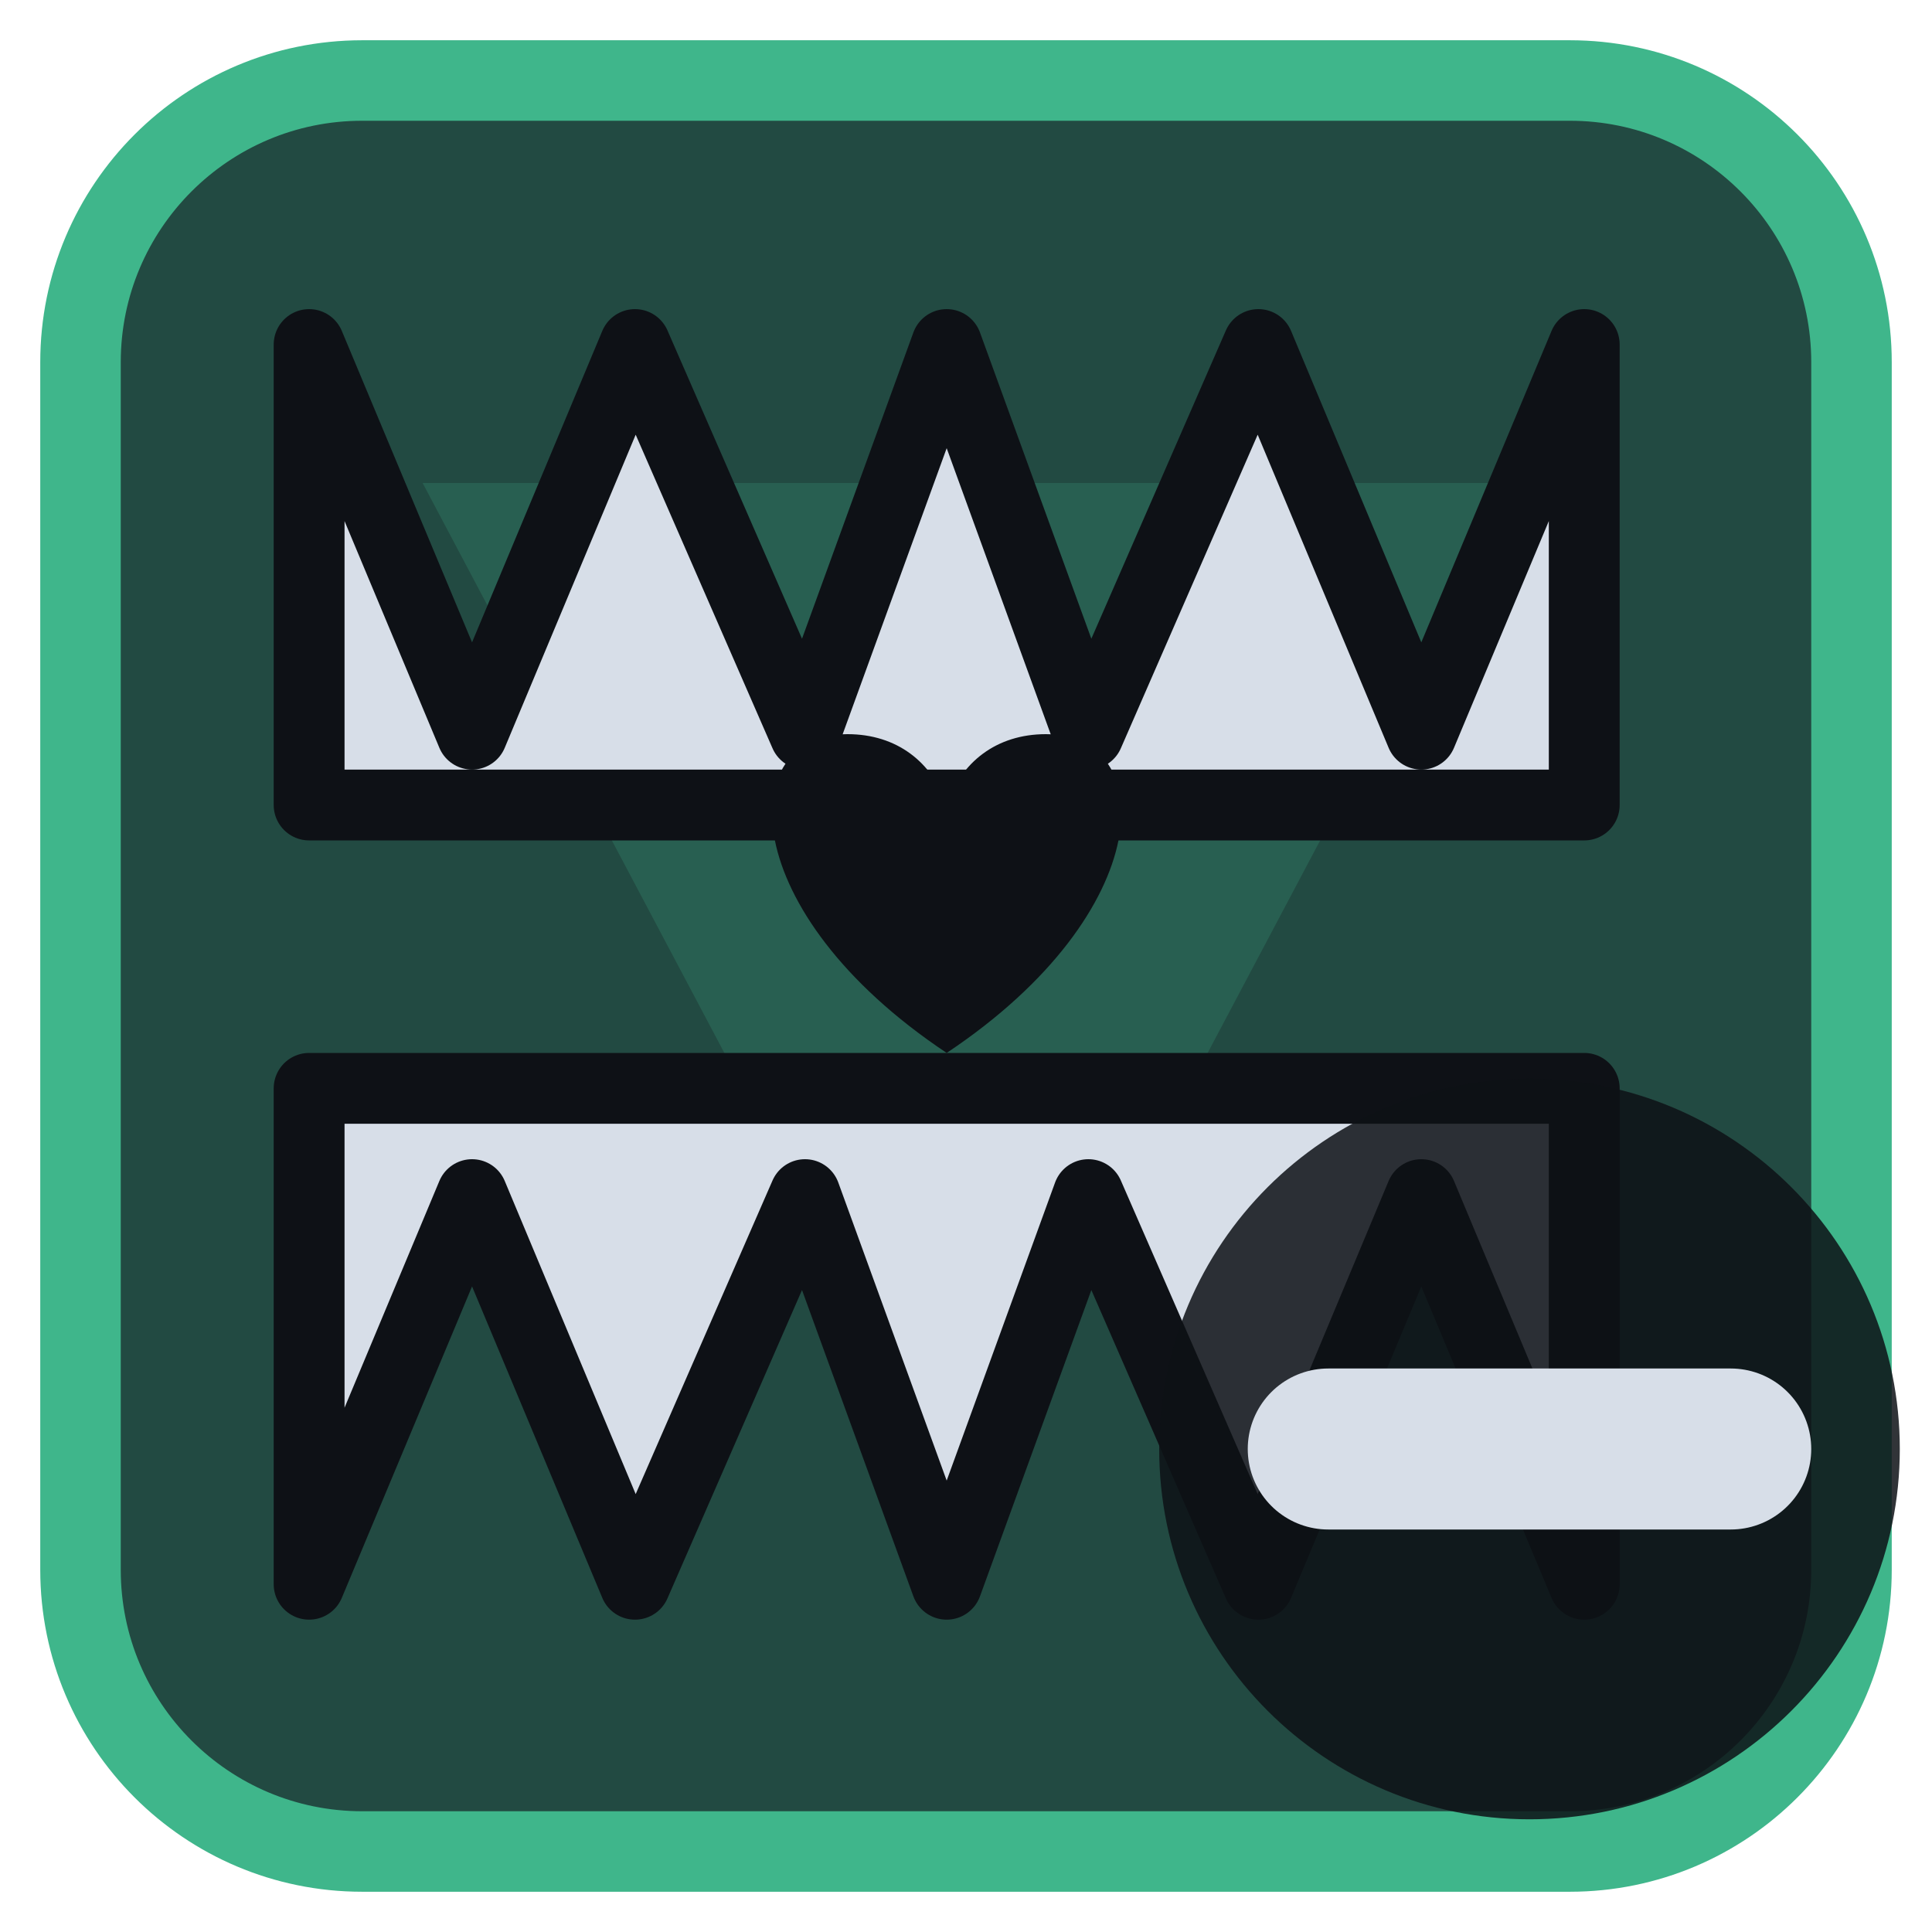
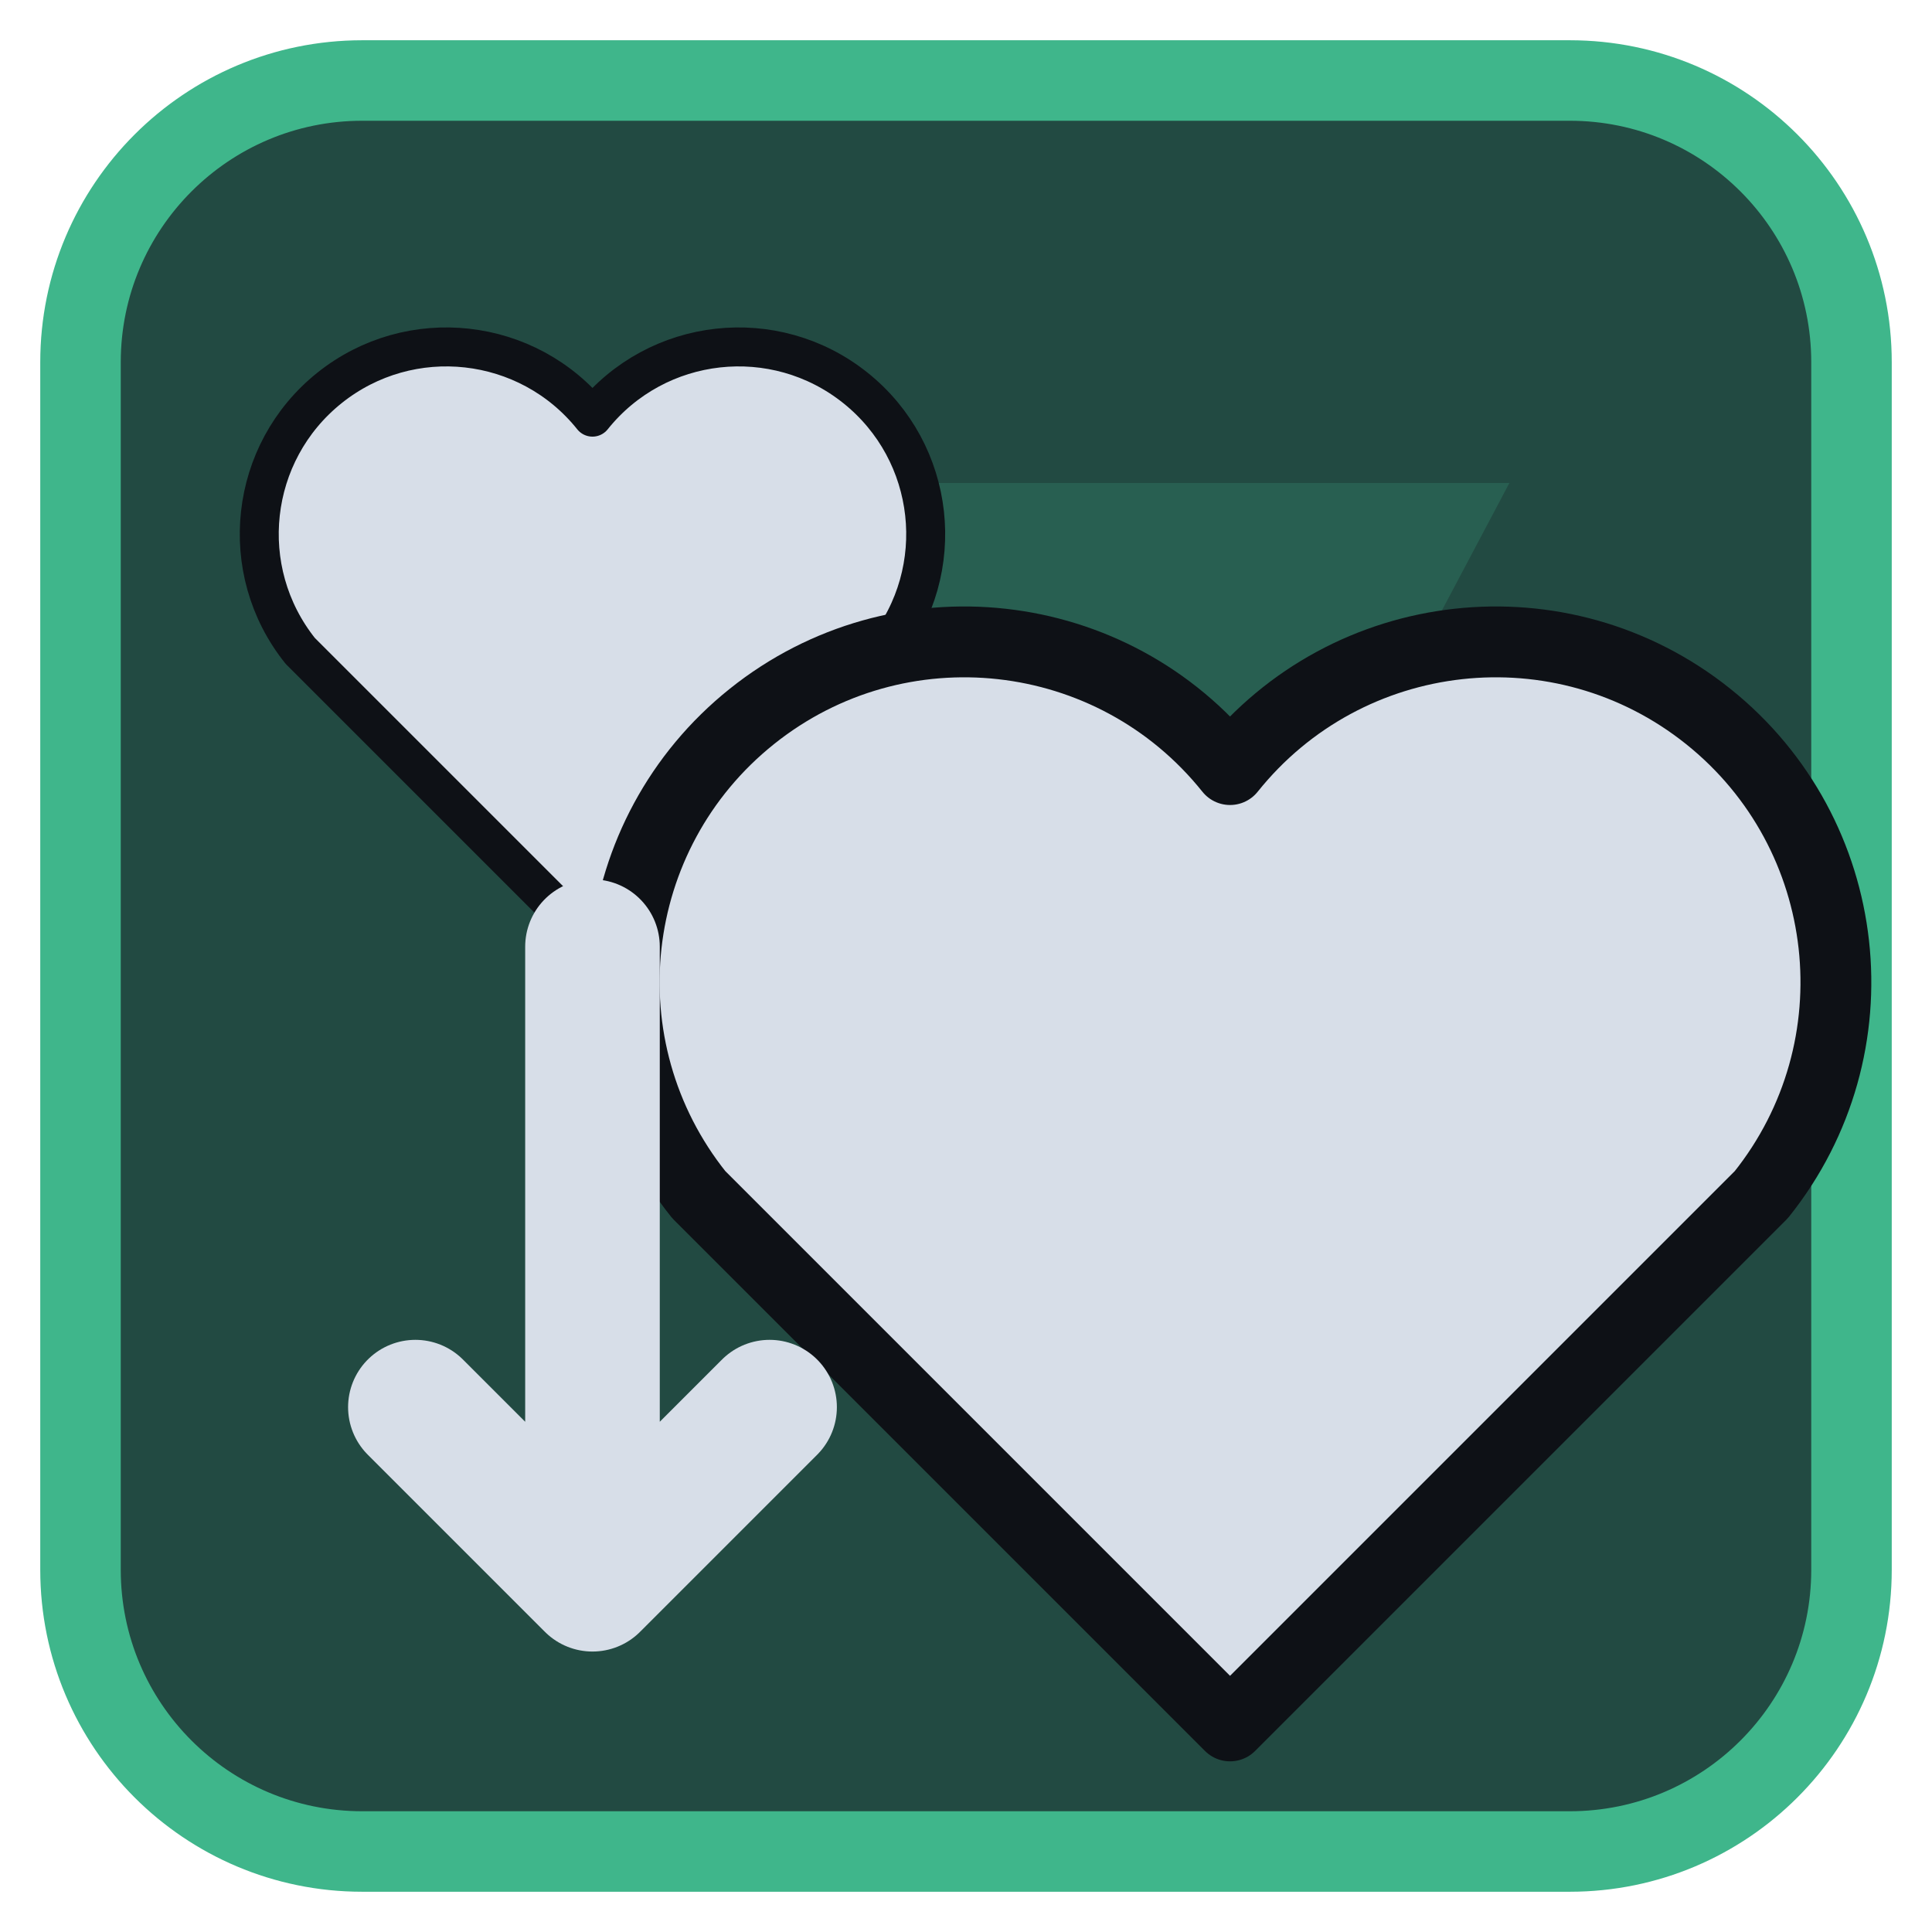
<svg xmlns="http://www.w3.org/2000/svg" viewBox="0 0 24 24" width="24" height="24">
  <rect x="1" y="1" width="22" height="22" rx="3.5" fill="#224a42" stroke="#3fb68b" stroke-width="1" />
  <g opacity="0.2" transform="translate(3,3) scale(0.75)">
    <path d="M3 4h18L12 21zM9.5 9.5a2.5 2.5 0 1 0 5 0 2.5 2.5 0 1 0-5 0z" fill="#3fb68b" fill-rule="evenodd" />
  </g>
  <g transform="translate(1.2,1.2) scale(0.88)">
-     <path d="M3 3.5L5.3 9L7.6 3.5L10 9L12 3.5L14 9L16.4 3.5L18.7 9L21 3.5V10H3Z" fill="#d7dee8" stroke="#0e1116" stroke-width="1" stroke-linejoin="round" />
-     <path d="M3 21L5.3 15.5L7.6 21L10 15.5L12 21L14 15.5L16.4 21L18.7 15.5L21 21V14H3Z" fill="#d7dee8" stroke="#0e1116" stroke-width="1" stroke-linejoin="round" />
-     <path d="M12 13.5C9 11.5 9 9 10.6 9C11.3 9 11.8 9.4 12 10C12.2 9.4 12.7 9 13.4 9C15 9 15 11.5 12 13.5Z" fill="#0e1116" />
+     <g transform="translate(7,7) scale(0.55) translate(-12,-12)">
+       <path d="M12 21L4.5 13.5A4.6 4.6 0 0 1 12 7.5A4.6 4.6 0 0 1 19.5 13.5Z" fill="#d7dee8" stroke="#0e1116" stroke-width="1" stroke-linejoin="round" />
+     </g>
+     <g transform="translate(16,14) scale(1) translate(-12,-12)">
+       <path d="M12 21L4.5 13.5A4.6 4.6 0 0 1 12 7.5A4.6 4.6 0 0 1 19.5 13.5Z" fill="#d7dee8" stroke="#0e1116" stroke-width="1" stroke-linejoin="round" />
+     </g>
+     <path d="M7 12V21M4.5 18.5L7 21L9.5 18.5" fill="none" stroke="#d7dee8" stroke-width="1.9" stroke-linecap="round" stroke-linejoin="round" />
  </g>
-   <circle cx="19" cy="18" r="4.6" fill="#0e1116" fill-opacity="0.85" />
-   <path d="M16.5 18H21.5" fill="none" stroke="#d7dee8" stroke-width="2" stroke-linecap="round" stroke-linejoin="round" />
</svg>
